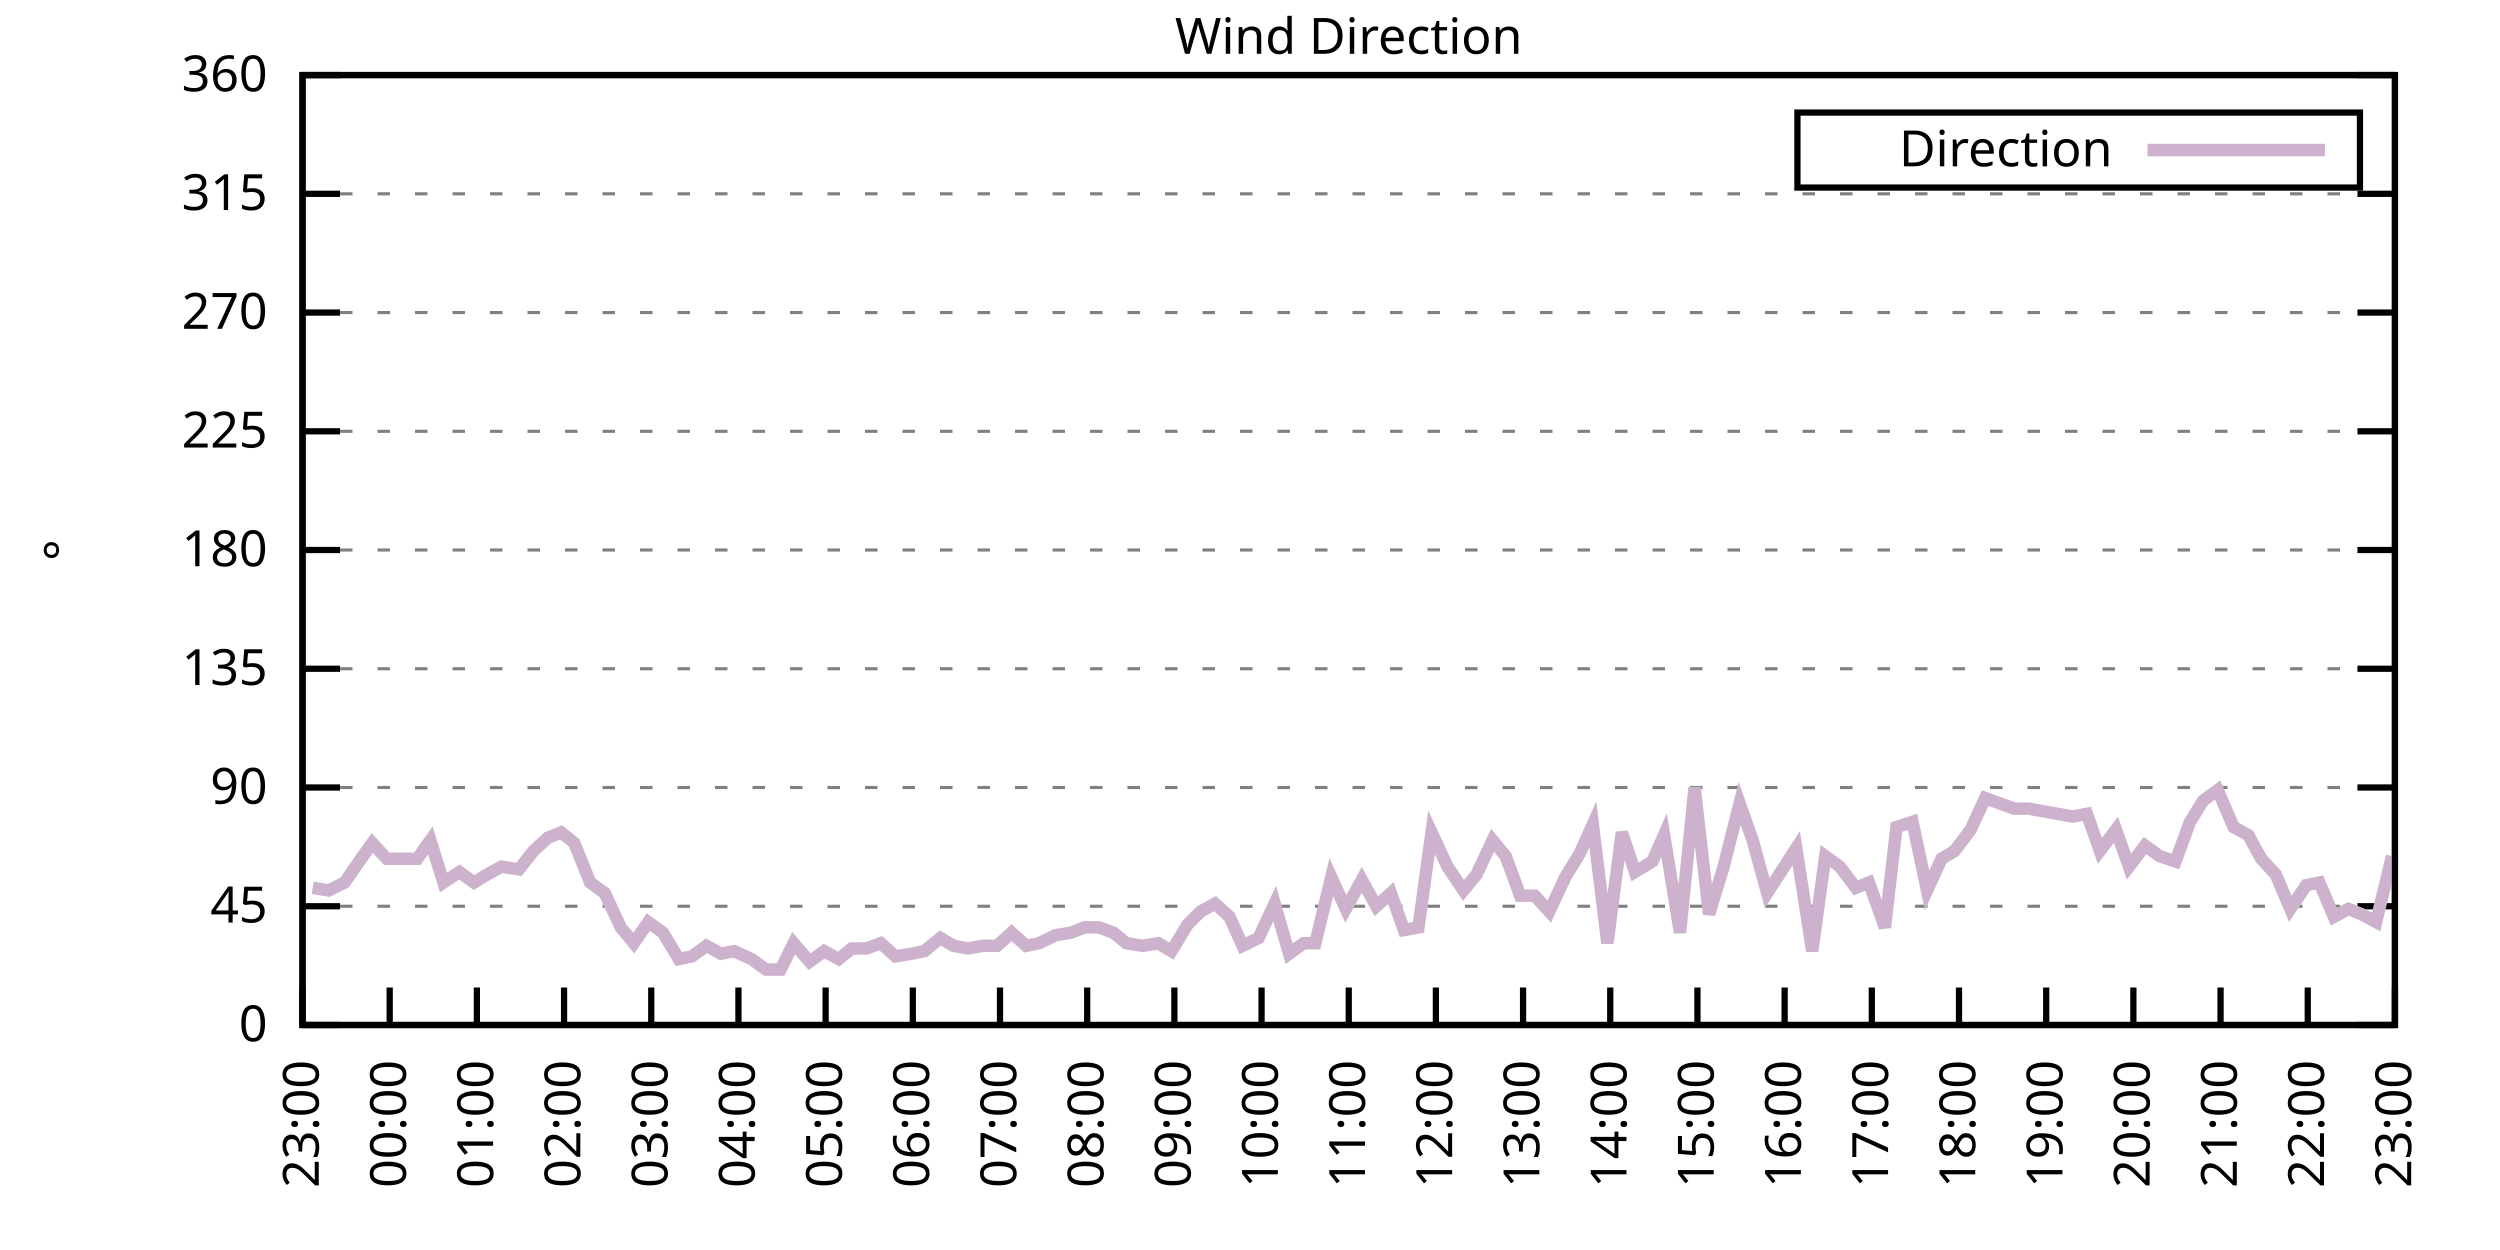
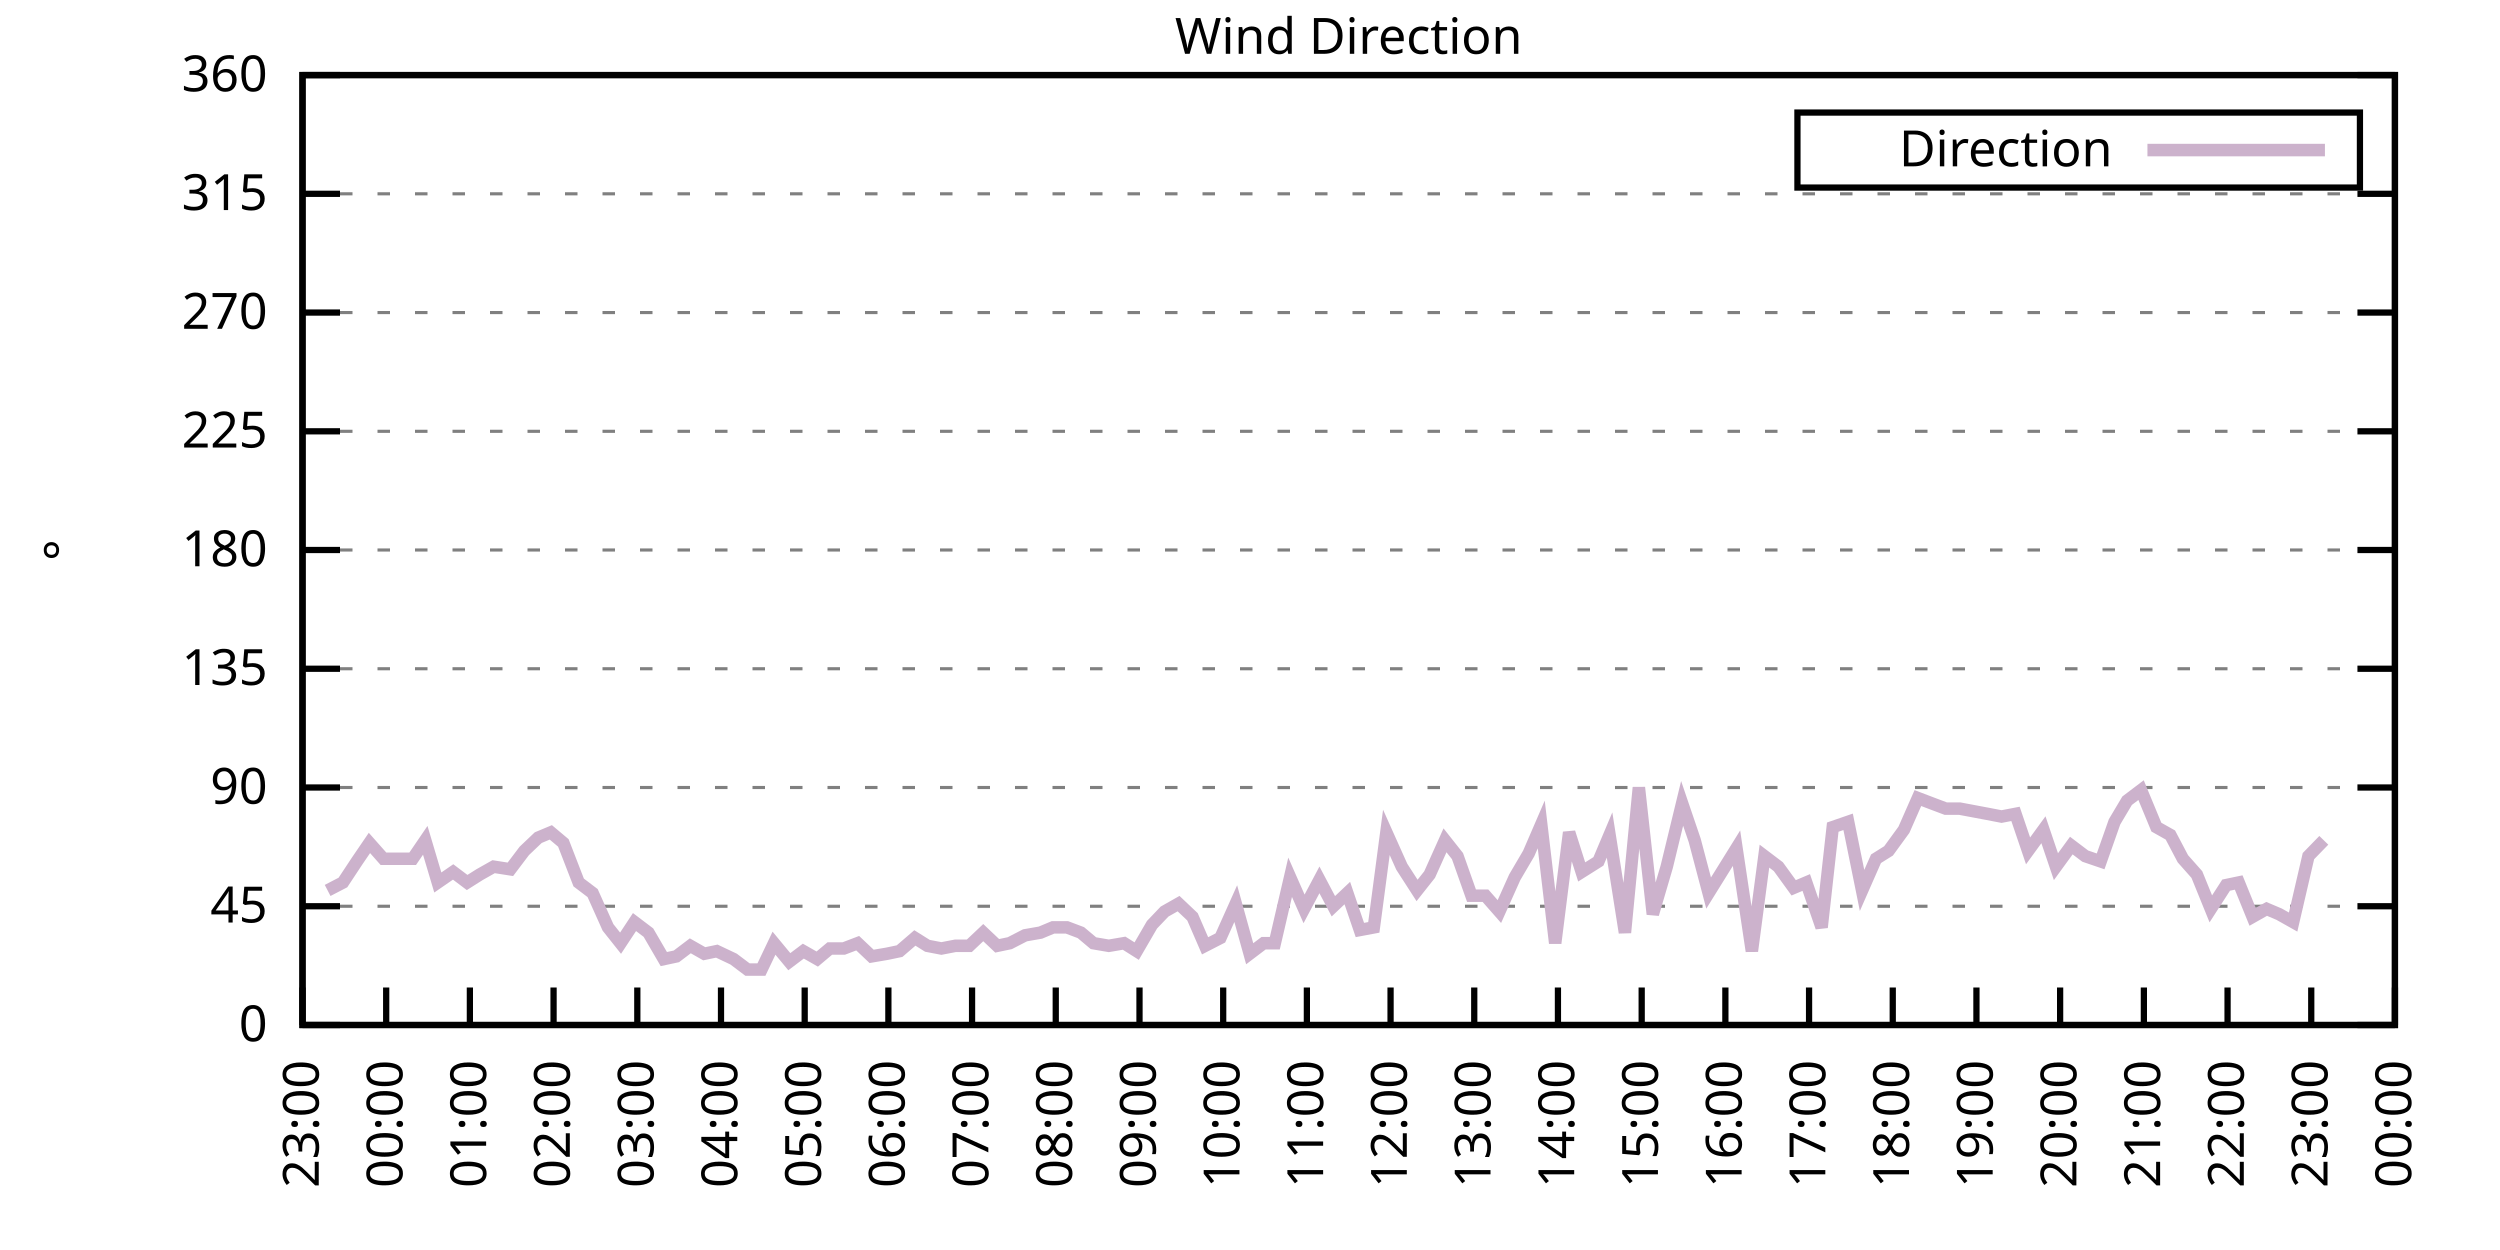
<svg xmlns="http://www.w3.org/2000/svg" xmlns:xlink="http://www.w3.org/1999/xlink" width="400" height="200" viewBox="0 0 400 200">
  <g id="gnuplot_canvas">
    <rect x="0" y="0" width="400" height="200" fill="none" />
    <defs>
      <circle id="gpDot" r="0.5" stroke-width="0.5" stroke="currentColor" />
      <path id="gpPt0" stroke-width="0.333" stroke="currentColor" d="M-1,0 h2 M0,-1 v2" />
      <path id="gpPt1" stroke-width="0.333" stroke="currentColor" d="M-1,-1 L1,1 M1,-1 L-1,1" />
      <path id="gpPt2" stroke-width="0.333" stroke="currentColor" d="M-1,0 L1,0 M0,-1 L0,1 M-1,-1 L1,1 M-1,1 L1,-1" />
      <rect id="gpPt3" stroke-width="0.333" stroke="currentColor" x="-1" y="-1" width="2" height="2" />
      <rect id="gpPt4" stroke-width="0.333" stroke="currentColor" fill="currentColor" x="-1" y="-1" width="2" height="2" />
      <circle id="gpPt5" stroke-width="0.333" stroke="currentColor" cx="0" cy="0" r="1" />
      <use xlink:href="#gpPt5" id="gpPt6" fill="currentColor" stroke="none" />
      <path id="gpPt7" stroke-width="0.333" stroke="currentColor" d="M0,-1.33 L-1.33,0.67 L1.33,0.67 z" />
      <use xlink:href="#gpPt7" id="gpPt8" fill="currentColor" stroke="none" />
      <use xlink:href="#gpPt7" id="gpPt9" stroke="currentColor" transform="rotate(180)" />
      <use xlink:href="#gpPt9" id="gpPt10" fill="currentColor" stroke="none" />
      <use xlink:href="#gpPt3" id="gpPt11" stroke="currentColor" transform="rotate(45)" />
      <use xlink:href="#gpPt11" id="gpPt12" fill="currentColor" stroke="none" />
      <path id="gpPt13" stroke-width="0.333" stroke="currentColor" d="M0,1.330 L1.265,0.411 L0.782,-1.067 L-0.782,-1.076 L-1.265,0.411 z" />
      <use xlink:href="#gpPt13" id="gpPt14" fill="currentColor" stroke="none" />
      <filter id="textbox" filterUnits="objectBoundingBox" x="0" y="0" height="1" width="1">
        <feFlood flood-color="white" flood-opacity="1" result="bgnd" />
        <feComposite in="SourceGraphic" in2="bgnd" operator="atop" />
      </filter>
      <filter id="greybox" filterUnits="objectBoundingBox" x="0" y="0" height="1" width="1">
        <feFlood flood-color="lightgrey" flood-opacity="1" result="grey" />
        <feComposite in="SourceGraphic" in2="grey" operator="atop" />
      </filter>
    </defs>
    <g fill="none" color="white" stroke="currentColor" stroke-width="1.00" stroke-linecap="butt" stroke-linejoin="miter">
</g>
    <g fill="none" color="black" stroke="currentColor" stroke-width="1.00" stroke-linecap="butt" stroke-linejoin="miter">
      <g stroke="none" shape-rendering="crispEdges">
        <polygon fill="rgb(255, 255, 255)" points="48.40,164.00 383.18,164.00 383.18,12.02 48.40,12.02 " />
      </g>
    </g>
    <g fill="none" color="black" stroke="currentColor" stroke-width="1.00" stroke-linecap="butt" stroke-linejoin="miter">
</g>
    <g fill="none" color="black" stroke="black" stroke-width="0.50" stroke-linecap="butt" stroke-linejoin="miter">
</g>
    <g fill="none" color="gray" stroke="currentColor" stroke-width="0.50" stroke-linecap="butt" stroke-linejoin="miter">
      <path stroke="gray" stroke-dasharray="2,4" class="gridline" d="M48.40,164.00 L383.19,164.00  " />
    </g>
    <g fill="none" color="gray" stroke="gray" stroke-width="1.00" stroke-linecap="butt" stroke-linejoin="miter">
</g>
    <g fill="none" color="black" stroke="currentColor" stroke-width="1.00" stroke-linecap="butt" stroke-linejoin="miter">
      <path stroke="black" d="M48.40,164.00 L54.40,164.00 M383.19,164.00 L377.19,164.00  " />
      <g transform="translate(42.80,166.60)" stroke="none" fill="black" font-family="Sans" font-size="8.00" text-anchor="end">
        <text>
          <tspan font-family="Sans"> 0</tspan>
        </text>
      </g>
    </g>
    <g fill="none" color="black" stroke="currentColor" stroke-width="1.00" stroke-linecap="butt" stroke-linejoin="miter">
</g>
    <g fill="none" color="black" stroke="black" stroke-width="0.50" stroke-linecap="butt" stroke-linejoin="miter">
</g>
    <g fill="none" color="gray" stroke="currentColor" stroke-width="0.50" stroke-linecap="butt" stroke-linejoin="miter">
      <path stroke="gray" stroke-dasharray="2,4" class="gridline" d="M48.40,145.00 L383.19,145.00  " />
    </g>
    <g fill="none" color="gray" stroke="gray" stroke-width="1.00" stroke-linecap="butt" stroke-linejoin="miter">
</g>
    <g fill="none" color="black" stroke="currentColor" stroke-width="1.00" stroke-linecap="butt" stroke-linejoin="miter">
      <path stroke="black" d="M48.40,145.00 L54.40,145.00 M383.19,145.00 L377.19,145.00  " />
      <g transform="translate(42.80,147.60)" stroke="none" fill="black" font-family="Sans" font-size="8.00" text-anchor="end">
        <text>
          <tspan font-family="Sans"> 45</tspan>
        </text>
      </g>
    </g>
    <g fill="none" color="black" stroke="currentColor" stroke-width="1.00" stroke-linecap="butt" stroke-linejoin="miter">
</g>
    <g fill="none" color="black" stroke="black" stroke-width="0.50" stroke-linecap="butt" stroke-linejoin="miter">
</g>
    <g fill="none" color="gray" stroke="currentColor" stroke-width="0.50" stroke-linecap="butt" stroke-linejoin="miter">
      <path stroke="gray" stroke-dasharray="2,4" class="gridline" d="M48.40,126.00 L383.19,126.00  " />
    </g>
    <g fill="none" color="gray" stroke="gray" stroke-width="1.00" stroke-linecap="butt" stroke-linejoin="miter">
</g>
    <g fill="none" color="black" stroke="currentColor" stroke-width="1.00" stroke-linecap="butt" stroke-linejoin="miter">
      <path stroke="black" d="M48.40,126.00 L54.40,126.00 M383.19,126.00 L377.19,126.00  " />
      <g transform="translate(42.80,128.60)" stroke="none" fill="black" font-family="Sans" font-size="8.00" text-anchor="end">
        <text>
          <tspan font-family="Sans"> 90</tspan>
        </text>
      </g>
    </g>
    <g fill="none" color="black" stroke="currentColor" stroke-width="1.00" stroke-linecap="butt" stroke-linejoin="miter">
</g>
    <g fill="none" color="black" stroke="black" stroke-width="0.50" stroke-linecap="butt" stroke-linejoin="miter">
</g>
    <g fill="none" color="gray" stroke="currentColor" stroke-width="0.50" stroke-linecap="butt" stroke-linejoin="miter">
      <path stroke="gray" stroke-dasharray="2,4" class="gridline" d="M48.40,107.00 L383.19,107.00  " />
    </g>
    <g fill="none" color="gray" stroke="gray" stroke-width="1.00" stroke-linecap="butt" stroke-linejoin="miter">
</g>
    <g fill="none" color="black" stroke="currentColor" stroke-width="1.00" stroke-linecap="butt" stroke-linejoin="miter">
      <path stroke="black" d="M48.40,107.00 L54.40,107.00 M383.19,107.00 L377.19,107.00  " />
      <g transform="translate(42.80,109.60)" stroke="none" fill="black" font-family="Sans" font-size="8.00" text-anchor="end">
        <text>
          <tspan font-family="Sans"> 135</tspan>
        </text>
      </g>
    </g>
    <g fill="none" color="black" stroke="currentColor" stroke-width="1.00" stroke-linecap="butt" stroke-linejoin="miter">
</g>
    <g fill="none" color="black" stroke="black" stroke-width="0.50" stroke-linecap="butt" stroke-linejoin="miter">
</g>
    <g fill="none" color="gray" stroke="currentColor" stroke-width="0.50" stroke-linecap="butt" stroke-linejoin="miter">
      <path stroke="gray" stroke-dasharray="2,4" class="gridline" d="M48.40,88.00 L383.19,88.00  " />
    </g>
    <g fill="none" color="gray" stroke="gray" stroke-width="1.00" stroke-linecap="butt" stroke-linejoin="miter">
</g>
    <g fill="none" color="black" stroke="currentColor" stroke-width="1.00" stroke-linecap="butt" stroke-linejoin="miter">
      <path stroke="black" d="M48.40,88.00 L54.40,88.00 M383.19,88.00 L377.19,88.00  " />
      <g transform="translate(42.80,90.60)" stroke="none" fill="black" font-family="Sans" font-size="8.00" text-anchor="end">
        <text>
          <tspan font-family="Sans"> 180</tspan>
        </text>
      </g>
    </g>
    <g fill="none" color="black" stroke="currentColor" stroke-width="1.00" stroke-linecap="butt" stroke-linejoin="miter">
</g>
    <g fill="none" color="black" stroke="black" stroke-width="0.50" stroke-linecap="butt" stroke-linejoin="miter">
</g>
    <g fill="none" color="gray" stroke="currentColor" stroke-width="0.50" stroke-linecap="butt" stroke-linejoin="miter">
      <path stroke="gray" stroke-dasharray="2,4" class="gridline" d="M48.40,69.01 L383.19,69.01  " />
    </g>
    <g fill="none" color="gray" stroke="gray" stroke-width="1.00" stroke-linecap="butt" stroke-linejoin="miter">
</g>
    <g fill="none" color="black" stroke="currentColor" stroke-width="1.00" stroke-linecap="butt" stroke-linejoin="miter">
      <path stroke="black" d="M48.40,69.01 L54.40,69.01 M383.19,69.01 L377.19,69.01  " />
      <g transform="translate(42.80,71.61)" stroke="none" fill="black" font-family="Sans" font-size="8.00" text-anchor="end">
        <text>
          <tspan font-family="Sans"> 225</tspan>
        </text>
      </g>
    </g>
    <g fill="none" color="black" stroke="currentColor" stroke-width="1.00" stroke-linecap="butt" stroke-linejoin="miter">
</g>
    <g fill="none" color="black" stroke="black" stroke-width="0.50" stroke-linecap="butt" stroke-linejoin="miter">
</g>
    <g fill="none" color="gray" stroke="currentColor" stroke-width="0.50" stroke-linecap="butt" stroke-linejoin="miter">
      <path stroke="gray" stroke-dasharray="2,4" class="gridline" d="M48.40,50.01 L383.19,50.01  " />
    </g>
    <g fill="none" color="gray" stroke="gray" stroke-width="1.00" stroke-linecap="butt" stroke-linejoin="miter">
</g>
    <g fill="none" color="black" stroke="currentColor" stroke-width="1.00" stroke-linecap="butt" stroke-linejoin="miter">
      <path stroke="black" d="M48.40,50.01 L54.40,50.01 M383.19,50.01 L377.19,50.01  " />
      <g transform="translate(42.80,52.61)" stroke="none" fill="black" font-family="Sans" font-size="8.00" text-anchor="end">
        <text>
          <tspan font-family="Sans"> 270</tspan>
        </text>
      </g>
    </g>
    <g fill="none" color="black" stroke="currentColor" stroke-width="1.00" stroke-linecap="butt" stroke-linejoin="miter">
</g>
    <g fill="none" color="black" stroke="black" stroke-width="0.50" stroke-linecap="butt" stroke-linejoin="miter">
</g>
    <g fill="none" color="gray" stroke="currentColor" stroke-width="0.50" stroke-linecap="butt" stroke-linejoin="miter">
      <path stroke="gray" stroke-dasharray="2,4" class="gridline" d="M48.40,31.01 L383.19,31.01  " />
    </g>
    <g fill="none" color="gray" stroke="gray" stroke-width="1.00" stroke-linecap="butt" stroke-linejoin="miter">
</g>
    <g fill="none" color="black" stroke="currentColor" stroke-width="1.00" stroke-linecap="butt" stroke-linejoin="miter">
      <path stroke="black" d="M48.40,31.01 L54.40,31.01 M383.19,31.01 L377.19,31.01  " />
      <g transform="translate(42.80,33.61)" stroke="none" fill="black" font-family="Sans" font-size="8.00" text-anchor="end">
        <text>
          <tspan font-family="Sans"> 315</tspan>
        </text>
      </g>
    </g>
    <g fill="none" color="black" stroke="currentColor" stroke-width="1.00" stroke-linecap="butt" stroke-linejoin="miter">
</g>
    <g fill="none" color="black" stroke="black" stroke-width="0.50" stroke-linecap="butt" stroke-linejoin="miter">
</g>
    <g fill="none" color="gray" stroke="currentColor" stroke-width="0.50" stroke-linecap="butt" stroke-linejoin="miter">
      <path stroke="gray" stroke-dasharray="2,4" class="gridline" d="M48.40,12.01 L383.19,12.01  " />
    </g>
    <g fill="none" color="gray" stroke="gray" stroke-width="1.00" stroke-linecap="butt" stroke-linejoin="miter">
</g>
    <g fill="none" color="black" stroke="currentColor" stroke-width="1.00" stroke-linecap="butt" stroke-linejoin="miter">
      <path stroke="black" d="M48.40,12.01 L54.40,12.01 M383.19,12.01 L377.19,12.01  " />
      <g transform="translate(42.80,14.61)" stroke="none" fill="black" font-family="Sans" font-size="8.00" text-anchor="end">
        <text>
          <tspan font-family="Sans"> 360</tspan>
        </text>
      </g>
    </g>
    <g fill="none" color="black" stroke="currentColor" stroke-width="1.00" stroke-linecap="butt" stroke-linejoin="miter">
      <path stroke="black" d="M48.40,164.00 L48.40,158.00  " />
      <g transform="translate(51.00,169.60) rotate(270.00)" stroke="none" fill="black" font-family="Sans" font-size="8.00" text-anchor="end">
        <text>
          <tspan font-family="Sans">23:00</tspan>
        </text>
      </g>
    </g>
    <g fill="none" color="black" stroke="currentColor" stroke-width="1.00" stroke-linecap="butt" stroke-linejoin="miter">
-       <path stroke="black" d="M62.35,164.00 L62.35,158.00  " />
-       <g transform="translate(64.95,169.60) rotate(270.00)" stroke="none" fill="black" font-family="Sans" font-size="8.00" text-anchor="end">
+       <path stroke="black" d="M61.79,164.00 L61.79,158.00  " />
+       <g transform="translate(64.39,169.60) rotate(270.00)" stroke="none" fill="black" font-family="Sans" font-size="8.00" text-anchor="end">
        <text>
          <tspan font-family="Sans">00:00</tspan>
        </text>
      </g>
    </g>
    <g fill="none" color="black" stroke="currentColor" stroke-width="1.00" stroke-linecap="butt" stroke-linejoin="miter">
-       <path stroke="black" d="M76.30,164.00 L76.30,158.00  " />
-       <g transform="translate(78.90,169.60) rotate(270.00)" stroke="none" fill="black" font-family="Sans" font-size="8.00" text-anchor="end">
+       <path stroke="black" d="M75.18,164.00 L75.18,158.00  " />
+       <g transform="translate(77.78,169.60) rotate(270.00)" stroke="none" fill="black" font-family="Sans" font-size="8.00" text-anchor="end">
        <text>
          <tspan font-family="Sans">01:00</tspan>
        </text>
      </g>
    </g>
    <g fill="none" color="black" stroke="currentColor" stroke-width="1.00" stroke-linecap="butt" stroke-linejoin="miter">
-       <path stroke="black" d="M90.25,164.00 L90.25,158.00  " />
-       <g transform="translate(92.85,169.60) rotate(270.00)" stroke="none" fill="black" font-family="Sans" font-size="8.00" text-anchor="end">
+       <path stroke="black" d="M88.57,164.00 L88.57,158.00  " />
+       <g transform="translate(91.17,169.60) rotate(270.00)" stroke="none" fill="black" font-family="Sans" font-size="8.00" text-anchor="end">
        <text>
          <tspan font-family="Sans">02:00</tspan>
        </text>
      </g>
    </g>
    <g fill="none" color="black" stroke="currentColor" stroke-width="1.00" stroke-linecap="butt" stroke-linejoin="miter">
-       <path stroke="black" d="M104.20,164.00 L104.20,158.00  " />
-       <g transform="translate(106.80,169.60) rotate(270.00)" stroke="none" fill="black" font-family="Sans" font-size="8.00" text-anchor="end">
+       <path stroke="black" d="M101.97,164.00 L101.97,158.00  " />
+       <g transform="translate(104.57,169.60) rotate(270.00)" stroke="none" fill="black" font-family="Sans" font-size="8.00" text-anchor="end">
        <text>
          <tspan font-family="Sans">03:00</tspan>
        </text>
      </g>
    </g>
    <g fill="none" color="black" stroke="currentColor" stroke-width="1.00" stroke-linecap="butt" stroke-linejoin="miter">
-       <path stroke="black" d="M118.15,164.00 L118.15,158.00  " />
-       <g transform="translate(120.75,169.60) rotate(270.00)" stroke="none" fill="black" font-family="Sans" font-size="8.00" text-anchor="end">
+       <path stroke="black" d="M115.36,164.00 L115.36,158.00  " />
+       <g transform="translate(117.96,169.60) rotate(270.00)" stroke="none" fill="black" font-family="Sans" font-size="8.00" text-anchor="end">
        <text>
          <tspan font-family="Sans">04:00</tspan>
        </text>
      </g>
    </g>
    <g fill="none" color="black" stroke="currentColor" stroke-width="1.00" stroke-linecap="butt" stroke-linejoin="miter">
-       <path stroke="black" d="M132.10,164.00 L132.10,158.00  " />
-       <g transform="translate(134.70,169.60) rotate(270.00)" stroke="none" fill="black" font-family="Sans" font-size="8.00" text-anchor="end">
+       <path stroke="black" d="M128.75,164.00 L128.75,158.00  " />
+       <g transform="translate(131.35,169.60) rotate(270.00)" stroke="none" fill="black" font-family="Sans" font-size="8.00" text-anchor="end">
        <text>
          <tspan font-family="Sans">05:00</tspan>
        </text>
      </g>
    </g>
    <g fill="none" color="black" stroke="currentColor" stroke-width="1.00" stroke-linecap="butt" stroke-linejoin="miter">
-       <path stroke="black" d="M146.05,164.00 L146.05,158.00  " />
-       <g transform="translate(148.65,169.60) rotate(270.00)" stroke="none" fill="black" font-family="Sans" font-size="8.00" text-anchor="end">
+       <path stroke="black" d="M142.14,164.00 L142.14,158.00  " />
+       <g transform="translate(144.74,169.60) rotate(270.00)" stroke="none" fill="black" font-family="Sans" font-size="8.00" text-anchor="end">
        <text>
          <tspan font-family="Sans">06:00</tspan>
        </text>
      </g>
    </g>
    <g fill="none" color="black" stroke="currentColor" stroke-width="1.00" stroke-linecap="butt" stroke-linejoin="miter">
-       <path stroke="black" d="M160.00,164.00 L160.00,158.00  " />
-       <g transform="translate(162.60,169.60) rotate(270.00)" stroke="none" fill="black" font-family="Sans" font-size="8.00" text-anchor="end">
+       <path stroke="black" d="M155.53,164.00 L155.53,158.00  " />
+       <g transform="translate(158.13,169.60) rotate(270.00)" stroke="none" fill="black" font-family="Sans" font-size="8.00" text-anchor="end">
        <text>
          <tspan font-family="Sans">07:00</tspan>
        </text>
      </g>
    </g>
    <g fill="none" color="black" stroke="currentColor" stroke-width="1.00" stroke-linecap="butt" stroke-linejoin="miter">
-       <path stroke="black" d="M173.95,164.00 L173.95,158.00  " />
-       <g transform="translate(176.55,169.60) rotate(270.00)" stroke="none" fill="black" font-family="Sans" font-size="8.00" text-anchor="end">
+       <path stroke="black" d="M168.92,164.00 L168.92,158.00  " />
+       <g transform="translate(171.52,169.60) rotate(270.00)" stroke="none" fill="black" font-family="Sans" font-size="8.00" text-anchor="end">
        <text>
          <tspan font-family="Sans">08:00</tspan>
        </text>
      </g>
    </g>
    <g fill="none" color="black" stroke="currentColor" stroke-width="1.00" stroke-linecap="butt" stroke-linejoin="miter">
-       <path stroke="black" d="M187.90,164.00 L187.90,158.00  " />
-       <g transform="translate(190.50,169.60) rotate(270.00)" stroke="none" fill="black" font-family="Sans" font-size="8.00" text-anchor="end">
+       <path stroke="black" d="M182.32,164.00 L182.32,158.00  " />
+       <g transform="translate(184.92,169.60) rotate(270.00)" stroke="none" fill="black" font-family="Sans" font-size="8.00" text-anchor="end">
        <text>
          <tspan font-family="Sans">09:00</tspan>
        </text>
      </g>
    </g>
    <g fill="none" color="black" stroke="currentColor" stroke-width="1.00" stroke-linecap="butt" stroke-linejoin="miter">
-       <path stroke="black" d="M201.85,164.00 L201.85,158.00  " />
-       <g transform="translate(204.45,169.60) rotate(270.00)" stroke="none" fill="black" font-family="Sans" font-size="8.00" text-anchor="end">
+       <path stroke="black" d="M195.71,164.00 L195.71,158.00  " />
+       <g transform="translate(198.31,169.60) rotate(270.00)" stroke="none" fill="black" font-family="Sans" font-size="8.00" text-anchor="end">
        <text>
          <tspan font-family="Sans">10:00</tspan>
        </text>
      </g>
    </g>
    <g fill="none" color="black" stroke="currentColor" stroke-width="1.00" stroke-linecap="butt" stroke-linejoin="miter">
-       <path stroke="black" d="M215.80,164.00 L215.80,158.00  " />
-       <g transform="translate(218.40,169.60) rotate(270.00)" stroke="none" fill="black" font-family="Sans" font-size="8.00" text-anchor="end">
+       <path stroke="black" d="M209.10,164.00 L209.10,158.00  " />
+       <g transform="translate(211.70,169.60) rotate(270.00)" stroke="none" fill="black" font-family="Sans" font-size="8.00" text-anchor="end">
        <text>
          <tspan font-family="Sans">11:00</tspan>
        </text>
      </g>
    </g>
    <g fill="none" color="black" stroke="currentColor" stroke-width="1.00" stroke-linecap="butt" stroke-linejoin="miter">
-       <path stroke="black" d="M229.74,164.00 L229.74,158.00  " />
-       <g transform="translate(232.34,169.60) rotate(270.00)" stroke="none" fill="black" font-family="Sans" font-size="8.00" text-anchor="end">
+       <path stroke="black" d="M222.49,164.00 L222.49,158.00  " />
+       <g transform="translate(225.09,169.60) rotate(270.00)" stroke="none" fill="black" font-family="Sans" font-size="8.00" text-anchor="end">
        <text>
          <tspan font-family="Sans">12:00</tspan>
        </text>
      </g>
    </g>
    <g fill="none" color="black" stroke="currentColor" stroke-width="1.00" stroke-linecap="butt" stroke-linejoin="miter">
-       <path stroke="black" d="M243.69,164.00 L243.69,158.00  " />
-       <g transform="translate(246.29,169.60) rotate(270.00)" stroke="none" fill="black" font-family="Sans" font-size="8.00" text-anchor="end">
+       <path stroke="black" d="M235.88,164.00 L235.88,158.00  " />
+       <g transform="translate(238.48,169.60) rotate(270.00)" stroke="none" fill="black" font-family="Sans" font-size="8.00" text-anchor="end">
        <text>
          <tspan font-family="Sans">13:00</tspan>
        </text>
      </g>
    </g>
    <g fill="none" color="black" stroke="currentColor" stroke-width="1.00" stroke-linecap="butt" stroke-linejoin="miter">
-       <path stroke="black" d="M257.64,164.00 L257.64,158.00  " />
-       <g transform="translate(260.24,169.60) rotate(270.00)" stroke="none" fill="black" font-family="Sans" font-size="8.00" text-anchor="end">
+       <path stroke="black" d="M249.27,164.00 L249.27,158.00  " />
+       <g transform="translate(251.87,169.60) rotate(270.00)" stroke="none" fill="black" font-family="Sans" font-size="8.00" text-anchor="end">
        <text>
          <tspan font-family="Sans">14:00</tspan>
        </text>
      </g>
    </g>
    <g fill="none" color="black" stroke="currentColor" stroke-width="1.00" stroke-linecap="butt" stroke-linejoin="miter">
-       <path stroke="black" d="M271.59,164.00 L271.59,158.00  " />
-       <g transform="translate(274.19,169.60) rotate(270.00)" stroke="none" fill="black" font-family="Sans" font-size="8.00" text-anchor="end">
+       <path stroke="black" d="M262.67,164.00 L262.67,158.00  " />
+       <g transform="translate(265.27,169.60) rotate(270.00)" stroke="none" fill="black" font-family="Sans" font-size="8.00" text-anchor="end">
        <text>
          <tspan font-family="Sans">15:00</tspan>
        </text>
      </g>
    </g>
    <g fill="none" color="black" stroke="currentColor" stroke-width="1.00" stroke-linecap="butt" stroke-linejoin="miter">
-       <path stroke="black" d="M285.54,164.00 L285.54,158.00  " />
-       <g transform="translate(288.14,169.60) rotate(270.00)" stroke="none" fill="black" font-family="Sans" font-size="8.00" text-anchor="end">
+       <path stroke="black" d="M276.06,164.00 L276.06,158.00  " />
+       <g transform="translate(278.66,169.60) rotate(270.00)" stroke="none" fill="black" font-family="Sans" font-size="8.00" text-anchor="end">
        <text>
          <tspan font-family="Sans">16:00</tspan>
        </text>
      </g>
    </g>
    <g fill="none" color="black" stroke="currentColor" stroke-width="1.00" stroke-linecap="butt" stroke-linejoin="miter">
-       <path stroke="black" d="M299.49,164.00 L299.49,158.00  " />
-       <g transform="translate(302.09,169.60) rotate(270.00)" stroke="none" fill="black" font-family="Sans" font-size="8.00" text-anchor="end">
+       <path stroke="black" d="M289.45,164.00 L289.45,158.00  " />
+       <g transform="translate(292.05,169.60) rotate(270.00)" stroke="none" fill="black" font-family="Sans" font-size="8.00" text-anchor="end">
        <text>
          <tspan font-family="Sans">17:00</tspan>
        </text>
      </g>
    </g>
    <g fill="none" color="black" stroke="currentColor" stroke-width="1.00" stroke-linecap="butt" stroke-linejoin="miter">
-       <path stroke="black" d="M313.44,164.00 L313.44,158.00  " />
-       <g transform="translate(316.04,169.60) rotate(270.00)" stroke="none" fill="black" font-family="Sans" font-size="8.00" text-anchor="end">
+       <path stroke="black" d="M302.84,164.00 L302.84,158.00  " />
+       <g transform="translate(305.44,169.60) rotate(270.00)" stroke="none" fill="black" font-family="Sans" font-size="8.00" text-anchor="end">
        <text>
          <tspan font-family="Sans">18:00</tspan>
        </text>
      </g>
    </g>
    <g fill="none" color="black" stroke="currentColor" stroke-width="1.00" stroke-linecap="butt" stroke-linejoin="miter">
-       <path stroke="black" d="M327.39,164.00 L327.39,158.00  " />
-       <g transform="translate(329.99,169.60) rotate(270.00)" stroke="none" fill="black" font-family="Sans" font-size="8.00" text-anchor="end">
+       <path stroke="black" d="M316.23,164.00 L316.23,158.00  " />
+       <g transform="translate(318.83,169.60) rotate(270.00)" stroke="none" fill="black" font-family="Sans" font-size="8.00" text-anchor="end">
        <text>
          <tspan font-family="Sans">19:00</tspan>
        </text>
      </g>
    </g>
    <g fill="none" color="black" stroke="currentColor" stroke-width="1.00" stroke-linecap="butt" stroke-linejoin="miter">
-       <path stroke="black" d="M341.34,164.00 L341.34,158.00  " />
-       <g transform="translate(343.94,169.60) rotate(270.00)" stroke="none" fill="black" font-family="Sans" font-size="8.00" text-anchor="end">
+       <path stroke="black" d="M329.62,164.00 L329.62,158.00  " />
+       <g transform="translate(332.22,169.60) rotate(270.00)" stroke="none" fill="black" font-family="Sans" font-size="8.00" text-anchor="end">
        <text>
          <tspan font-family="Sans">20:00</tspan>
        </text>
      </g>
    </g>
    <g fill="none" color="black" stroke="currentColor" stroke-width="1.00" stroke-linecap="butt" stroke-linejoin="miter">
-       <path stroke="black" d="M355.29,164.00 L355.29,158.00  " />
-       <g transform="translate(357.89,169.60) rotate(270.00)" stroke="none" fill="black" font-family="Sans" font-size="8.00" text-anchor="end">
+       <path stroke="black" d="M343.02,164.00 L343.02,158.00  " />
+       <g transform="translate(345.62,169.60) rotate(270.00)" stroke="none" fill="black" font-family="Sans" font-size="8.00" text-anchor="end">
        <text>
          <tspan font-family="Sans">21:00</tspan>
        </text>
      </g>
    </g>
    <g fill="none" color="black" stroke="currentColor" stroke-width="1.00" stroke-linecap="butt" stroke-linejoin="miter">
-       <path stroke="black" d="M369.24,164.00 L369.24,158.00  " />
-       <g transform="translate(371.84,169.60) rotate(270.00)" stroke="none" fill="black" font-family="Sans" font-size="8.00" text-anchor="end">
+       <path stroke="black" d="M356.41,164.00 L356.41,158.00  " />
+       <g transform="translate(359.01,169.60) rotate(270.00)" stroke="none" fill="black" font-family="Sans" font-size="8.00" text-anchor="end">
        <text>
          <tspan font-family="Sans">22:00</tspan>
+         </text>
+       </g>
+     </g>
+     <g fill="none" color="black" stroke="currentColor" stroke-width="1.00" stroke-linecap="butt" stroke-linejoin="miter">
+       <path stroke="black" d="M369.80,164.00 L369.80,158.00  " />
+       <g transform="translate(372.40,169.60) rotate(270.00)" stroke="none" fill="black" font-family="Sans" font-size="8.00" text-anchor="end">
+         <text>
+           <tspan font-family="Sans">23:00</tspan>
        </text>
      </g>
    </g>
    <g fill="none" color="black" stroke="currentColor" stroke-width="1.00" stroke-linecap="butt" stroke-linejoin="miter">
      <path stroke="black" d="M383.19,164.00 L383.19,158.00  " />
      <g transform="translate(385.79,169.60) rotate(270.00)" stroke="none" fill="black" font-family="Sans" font-size="8.00" text-anchor="end">
        <text>
-           <tspan font-family="Sans">23:00</tspan>
+           <tspan font-family="Sans">00:00</tspan>
        </text>
      </g>
    </g>
    <g fill="none" color="black" stroke="currentColor" stroke-width="1.00" stroke-linecap="butt" stroke-linejoin="miter">
</g>
    <g fill="none" color="black" stroke="currentColor" stroke-width="1.00" stroke-linecap="butt" stroke-linejoin="miter">
      <path stroke="black" d="M48.40,12.01 L48.40,164.00 L383.19,164.00 L383.19,12.01 L48.40,12.01 Z  " />
    </g>
    <g fill="none" color="black" stroke="currentColor" stroke-width="1.00" stroke-linecap="butt" stroke-linejoin="miter">
</g>
    <g fill="none" color="black" stroke="currentColor" stroke-width="1.00" stroke-linecap="butt" stroke-linejoin="miter">
      <path stroke="black" d="M287.59,30.01 L287.59,18.01 L377.59,18.01 L377.59,30.01 L287.59,30.01 Z  " />
    </g>
    <g id="Wind_direction_plot_1">
      <g fill="none" color="white" stroke="black" stroke-width="2.00" stroke-linecap="butt" stroke-linejoin="miter">
</g>
      <g fill="none" color="black" stroke="currentColor" stroke-width="2.00" stroke-linecap="butt" stroke-linejoin="miter">
        <g transform="translate(337.99,26.61)" stroke="none" fill="black" font-family="Sans" font-size="8.00" text-anchor="end">
          <text>
            <tspan font-family="Sans">Direction</tspan>
          </text>
        </g>
      </g>
      <g fill="none" color="black" stroke="currentColor" stroke-width="2.00" stroke-linecap="butt" stroke-linejoin="miter">
-         <path stroke="rgb(204, 178, 204)" d="M343.59,24.01 L371.99,24.01 M50.03,142.05 L52.58,142.47 L55.14,141.20 L57.47,137.82 L59.56,134.87 L61.88,137.40   L66.77,137.40 L68.86,134.45 L70.95,141.20 L73.51,139.51 L75.83,141.20 L77.93,139.93 L80.25,138.67 L83.04,139.09   L85.37,136.14 L87.69,134.02 L89.78,133.18 L91.88,134.87 L94.43,141.20 L96.76,142.89 L99.32,148.38 L101.41,150.91   L103.73,147.53 L106.06,149.22 L108.62,153.45 L110.71,153.02 L113.03,151.33 L115.36,152.60 L117.45,152.18 L120.24,153.45   L122.57,155.13 L124.89,155.13 L126.98,150.91 L129.54,153.87 L131.87,152.18 L134.19,153.45 L136.28,151.76 L138.61,151.76   L140.93,150.91 L143.26,153.02 L145.81,152.60 L147.91,152.18 L150.46,150.07 L152.56,151.33 L154.88,151.76 L157.21,151.33   L159.53,151.33 L161.86,149.22 L164.18,151.33 L166.27,150.91 L168.83,149.65 L171.39,149.22 L173.48,148.38 L175.81,148.38   L178.13,149.22 L180.22,150.91 L182.78,151.33 L185.34,150.91 L187.43,152.18 L189.99,147.96 L192.08,145.85 L194.41,144.58   L196.73,146.69 L198.82,151.33 L201.38,150.07 L203.94,144.58 L206.26,152.60 L208.59,150.91 L210.45,150.91 L213.01,140.36   L215.33,145.42 L217.89,140.78 L220.21,145.00 L222.54,142.89 L224.63,148.80 L226.95,148.38 L229.05,133.18 L231.60,138.67   L234.16,142.47 L236.25,139.93 L238.81,134.45 L240.90,136.98 L243.23,143.31 L245.55,143.31 L247.88,145.85 L250.44,140.36   L252.76,136.56 L254.85,131.91 L257.18,150.91 L259.50,133.18 L261.60,139.51 L264.39,137.82 L266.25,133.60 L268.80,149.22   L271.13,126.00 L273.45,146.27 L275.78,138.67 L278.34,128.54 L280.43,134.45 L282.75,142.89 L287.40,135.71 L289.96,152.18   L292.05,136.98 L294.38,138.67 L296.94,142.05 L299.03,141.20 L301.58,148.38 L303.44,132.34 L306.00,131.49 L308.33,142.47   L310.65,137.40 L312.74,136.14 L315.30,132.76 L317.63,127.69 L319.95,128.54 L322.28,129.38 L324.60,129.38 L326.93,129.80   L329.25,130.22 L331.58,130.65 L333.90,130.22 L335.99,136.14 L338.55,132.76 L340.64,138.67 L343.20,135.29 L345.53,136.98   L348.08,137.82 L350.41,131.49 L352.50,128.11 L354.83,126.42 L357.38,132.34 L359.71,133.60 L361.80,137.40 L364.13,139.93   L366.45,145.42 L369.01,141.62 L371.10,141.20 L373.43,146.69 L375.75,145.42 L377.84,146.27 L380.17,147.53 L382.73,136.98    " />
+         <path stroke="rgb(204, 178, 204)" d="M343.59,24.01 L371.99,24.01 M52.42,142.47 L54.87,141.20 L57.10,137.82 L59.11,134.87 L61.35,137.40 L66.03,137.40   L68.04,134.45 L70.05,141.20 L72.50,139.51 L74.74,141.20 L76.75,139.93 L78.98,138.67 L81.66,139.09 L83.89,136.14   L86.12,134.02 L88.13,133.18 L90.14,134.87 L92.59,141.20 L94.82,142.89 L97.28,148.38 L99.29,150.91 L101.52,147.53   L103.75,149.22 L106.21,153.45 L108.22,153.02 L110.45,151.33 L112.68,152.60 L114.69,152.18 L117.37,153.45 L119.60,155.13   L121.83,155.13 L123.84,150.91 L126.29,153.87 L128.53,152.18 L130.76,153.45 L132.77,151.76 L135.00,151.76 L137.23,150.91   L139.46,153.02 L141.92,152.60 L143.93,152.18 L146.38,150.07 L148.39,151.33 L150.62,151.76 L152.85,151.33 L155.09,151.33   L157.32,149.22 L159.55,151.33 L161.56,150.91 L164.01,149.65 L166.47,149.22 L168.48,148.38 L170.71,148.38 L172.94,149.22   L174.95,150.91 L177.41,151.33 L179.86,150.91 L181.87,152.18 L184.32,147.96 L186.33,145.85 L188.57,144.58 L190.80,146.69   L192.81,151.33 L195.26,150.07 L197.72,144.58 L199.95,152.60 L202.18,150.91 L203.97,150.91 L206.42,140.36 L208.65,145.42   L211.11,140.78 L213.34,145.00 L215.57,142.89 L217.58,148.80 L219.81,148.38 L221.82,133.18 L224.28,138.67 L226.73,142.47   L228.74,139.93 L231.20,134.45 L233.20,136.98 L235.44,143.31 L237.67,143.31 L239.90,145.85 L242.36,140.36 L244.59,136.56   L246.60,131.91 L248.83,150.91 L251.06,133.18 L253.07,139.51 L255.75,137.82 L257.53,133.60 L259.99,149.22 L262.22,126.00   L264.45,146.27 L266.68,138.67 L269.14,128.54 L271.15,134.45 L273.38,142.89 L277.84,135.71 L280.30,152.18 L282.31,136.98   L284.54,138.67 L286.99,142.05 L289.00,141.20 L291.46,148.38 L293.24,132.34 L295.70,131.49 L297.93,142.47 L300.16,137.40   L302.17,136.14 L304.63,132.76 L306.86,127.69 L309.09,128.54 L311.32,129.38 L313.55,129.38 L315.79,129.80 L318.02,130.22   L320.25,130.65 L322.48,130.22 L324.49,136.14 L326.95,132.76 L328.95,138.67 L331.41,135.29 L333.64,136.98 L336.10,137.82   L338.33,131.49 L340.34,128.11 L342.57,126.42 L345.02,132.34 L347.26,133.60 L349.26,137.40 L351.50,139.93 L353.73,145.42   L356.18,141.62 L358.19,141.20 L360.42,146.69 L362.66,145.42 L364.66,146.27 L366.90,147.53 L369.35,136.98 L371.81,134.45    " />
      </g>
    </g>
    <g fill="none" color="black" stroke="currentColor" stroke-width="2.00" stroke-linecap="butt" stroke-linejoin="miter">
</g>
    <g fill="none" color="black" stroke="black" stroke-width="1.00" stroke-linecap="butt" stroke-linejoin="miter">
</g>
    <g fill="none" color="black" stroke="currentColor" stroke-width="1.00" stroke-linecap="butt" stroke-linejoin="miter">
      <path stroke="black" d="M48.40,12.01 L48.40,164.00 L383.19,164.00 L383.19,12.01 L48.40,12.01 Z  " />
      <g transform="translate(12.80,88.01) rotate(270.00)" stroke="none" fill="black" font-family="Sans" font-size="8.00" text-anchor="middle">
        <text>
          <tspan font-family="Sans">°</tspan>
        </text>
      </g>
    </g>
    <g fill="none" color="black" stroke="currentColor" stroke-width="1.00" stroke-linecap="butt" stroke-linejoin="miter">
</g>
    <g fill="none" color="black" stroke="currentColor" stroke-width="1.00" stroke-linecap="butt" stroke-linejoin="miter">
      <g transform="translate(215.79,8.61)" stroke="none" fill="black" font-family="Sans" font-size="8.00" text-anchor="middle">
        <text>
          <tspan font-family="Sans">Wind Direction</tspan>
        </text>
      </g>
    </g>
    <g fill="none" color="black" stroke="currentColor" stroke-width="1.00" stroke-linecap="butt" stroke-linejoin="miter">
</g>
  </g>
</svg>
